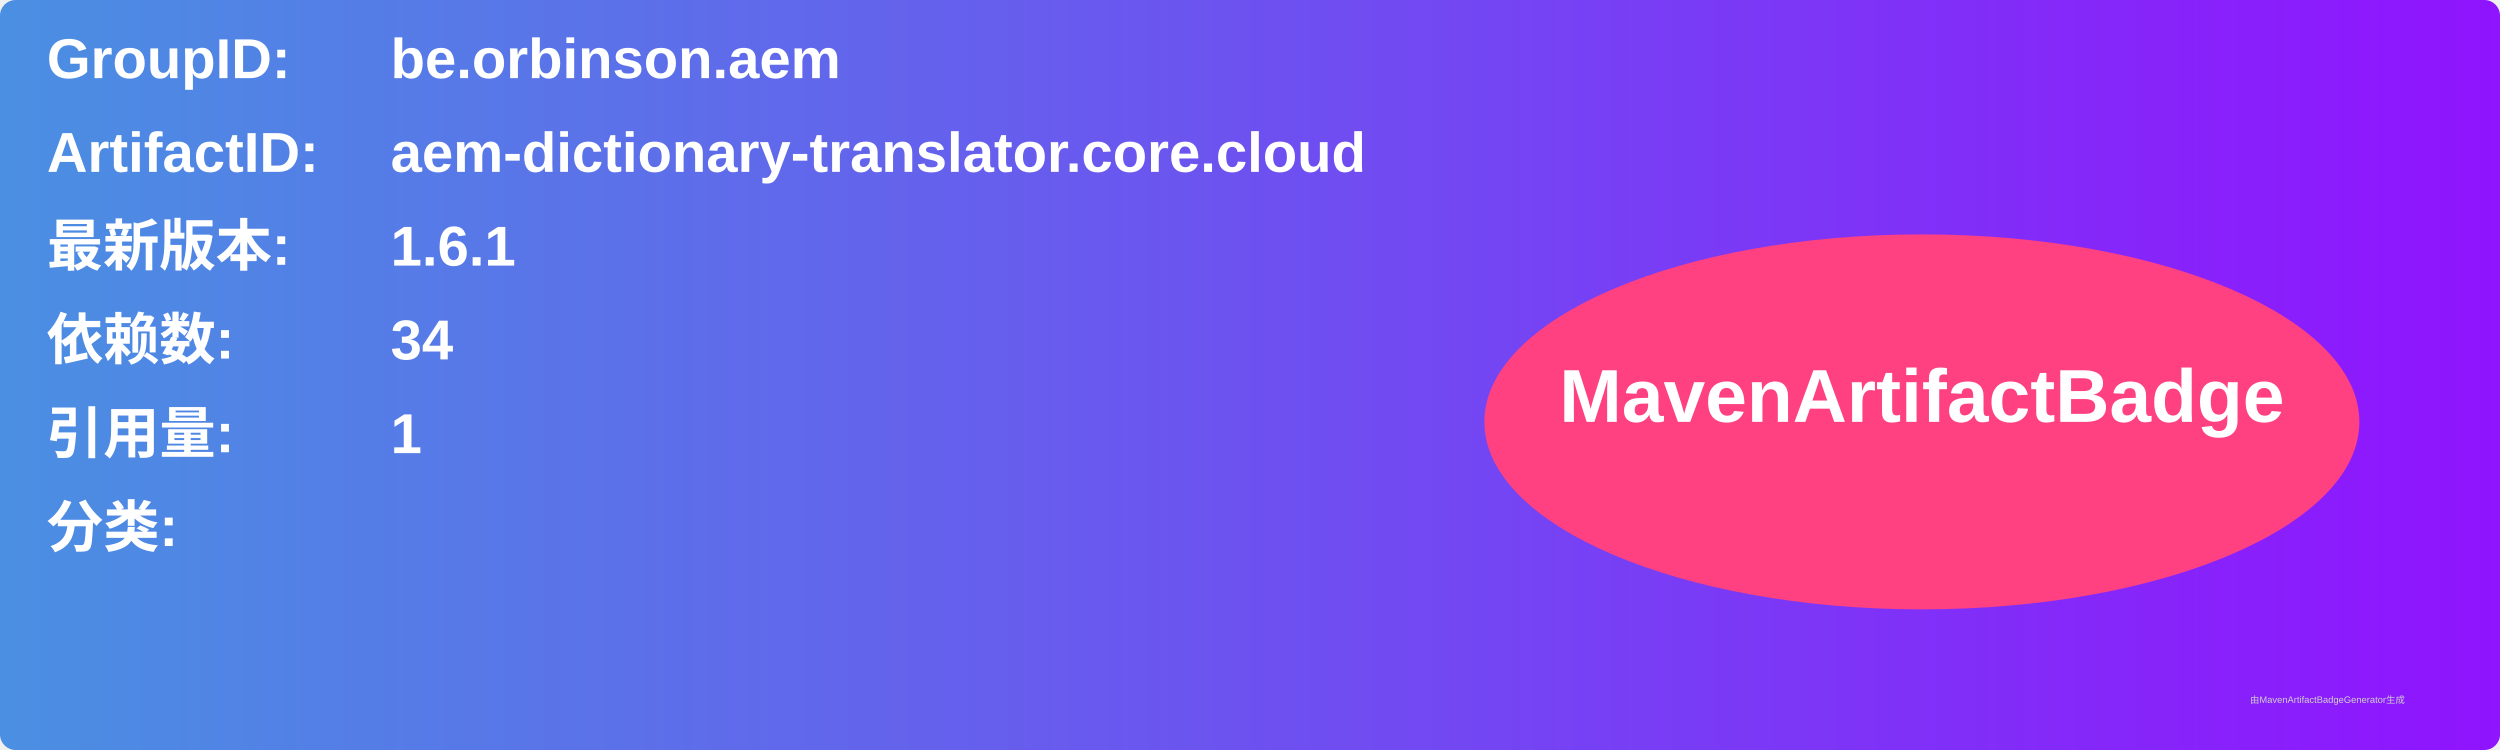
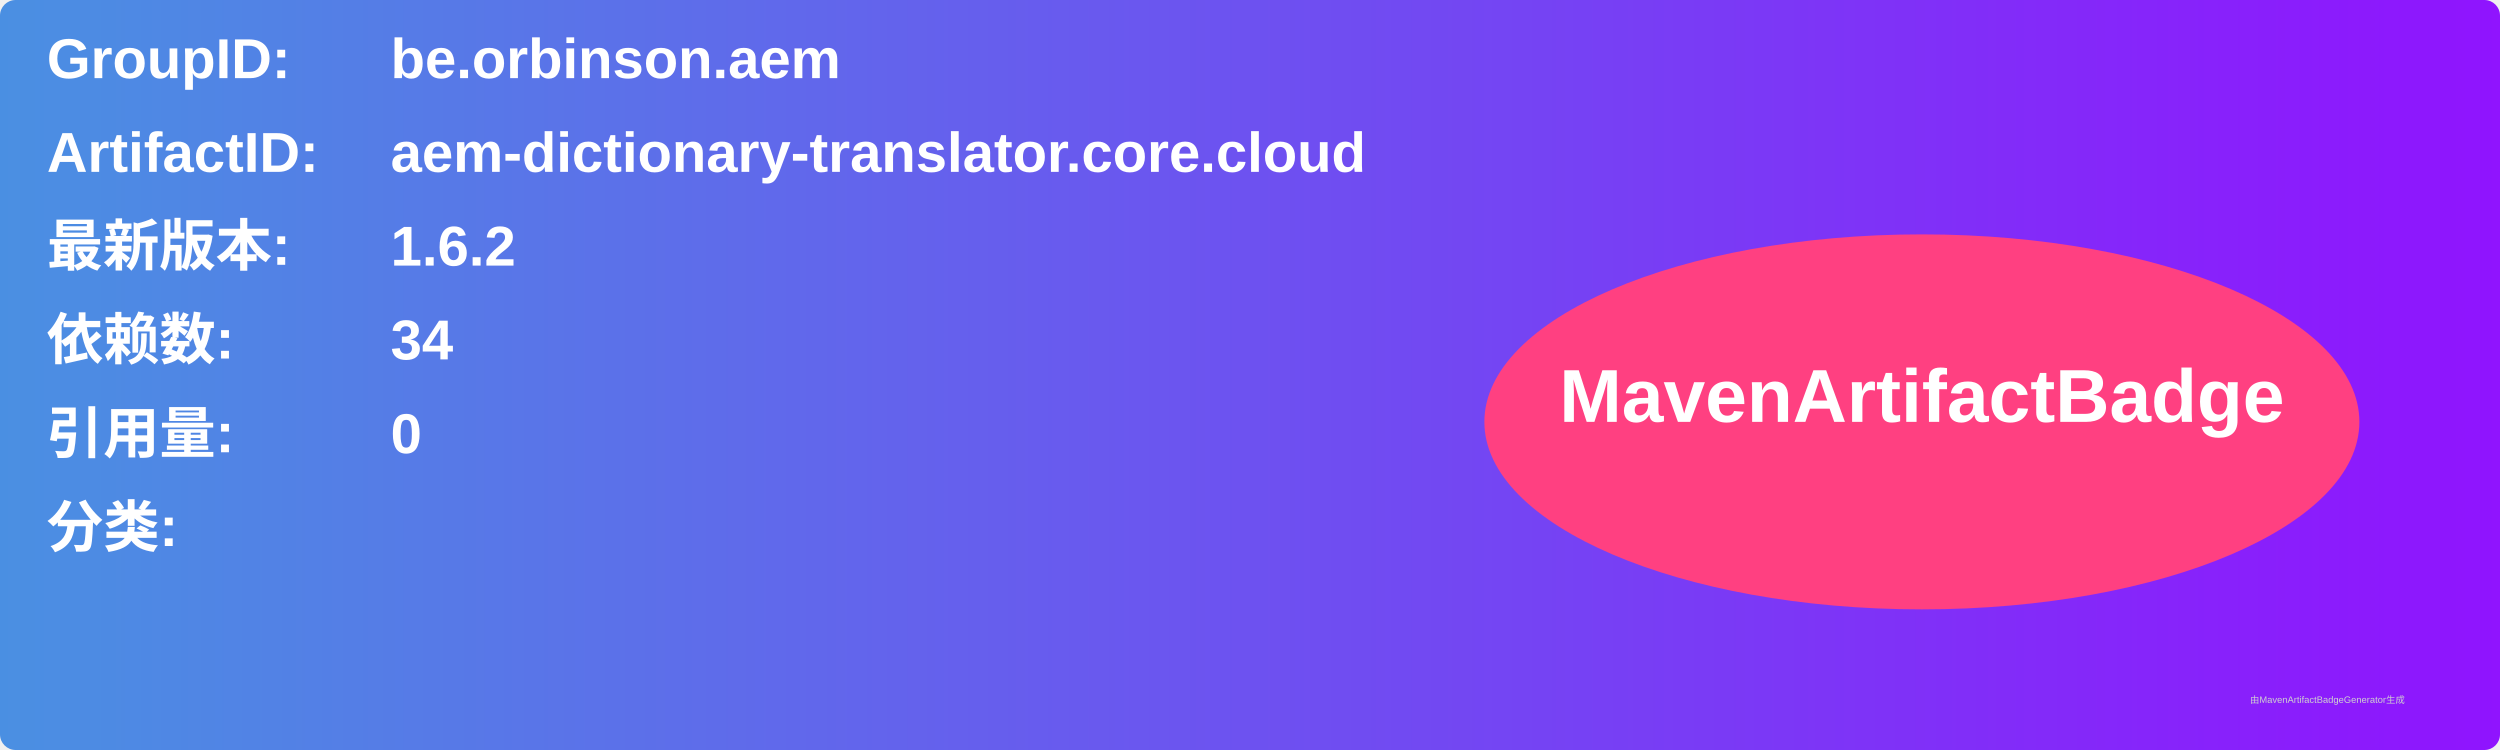
<svg xmlns="http://www.w3.org/2000/svg" width="800" height="240" viewBox="0 0 800 240">
  <linearGradient id="grad" x1="0%" y1="0%" x2="100%" y2="0%">
    <stop offset="0%" stop-color="#4a90e2" />
    <stop offset="100%" stop-color="#9013fe" />
  </linearGradient>
  <rect width="100%" height="100%" rx="5" ry="5" fill="url(#grad)" />
  <g transform="translate(15, 15)">
    <text x="0" y="10" font-family="Arial" font-size="18" fill="white" font-weight="bold" width="260">GroupID:</text>
    <text x="110" y="10" font-family="Arial" font-size="18" fill="white" font-weight="bold" width="460">be.orbinson.aem</text>
    <text x="0" y="40" font-family="Arial" font-size="18" fill="white" font-weight="bold" width="260">ArtifactID:</text>
    <text x="110" y="40" font-family="Arial" font-size="18" fill="white" font-weight="bold" width="460">aem-dictionary-translator.core.cloud</text>
    <text x="0" y="70" font-family="Arial" font-size="18" fill="white" font-weight="bold">最新版本:</text>
    <text x="110" y="70" font-family="Arial" font-size="18" fill="white" font-weight="bold">
-       <tspan font-weight="bold">1.6.1</tspan>
+       <tspan font-weight="bold">1.6.2</tspan>
    </text>
    <text x="0" y="100" font-family="Arial" font-size="18" fill="white" font-weight="bold">依赖数: </text>
    <text x="110" y="100" font-family="Arial" font-size="18" fill="white">
      <tspan font-weight="bold">34</tspan>
    </text>
    <text x="0" y="130" font-family="Arial" font-size="18" fill="white" font-weight="bold">引用量: </text>
    <text x="110" y="130" font-family="Arial" font-size="18" fill="white">
-       <tspan font-weight="bold">1</tspan>
+       <tspan font-weight="bold">0</tspan>
    </text>
    <text x="0" y="160" font-family="Arial" font-size="18" fill="white" font-weight="bold">分类:</text>
    <text x="10" y="190" font-family="Arial" font-size="10" fill="white">
      <tspan font-weight="bold" />
    </text>
    <ellipse cx="600" cy="120" rx="140" ry="60" fill="#ff4081" />
    <text x="600" y="120" text-anchor="middle" font-family="Arial" font-size="24" fill="white" font-weight="bold">MavenArtifactBadge</text>
  </g>
  <text x="720" y="225" font-family="Arial" font-size="3" fill="#d0d0d0">由MavenArtifactBadgeGenerator生成</text>
</svg>
